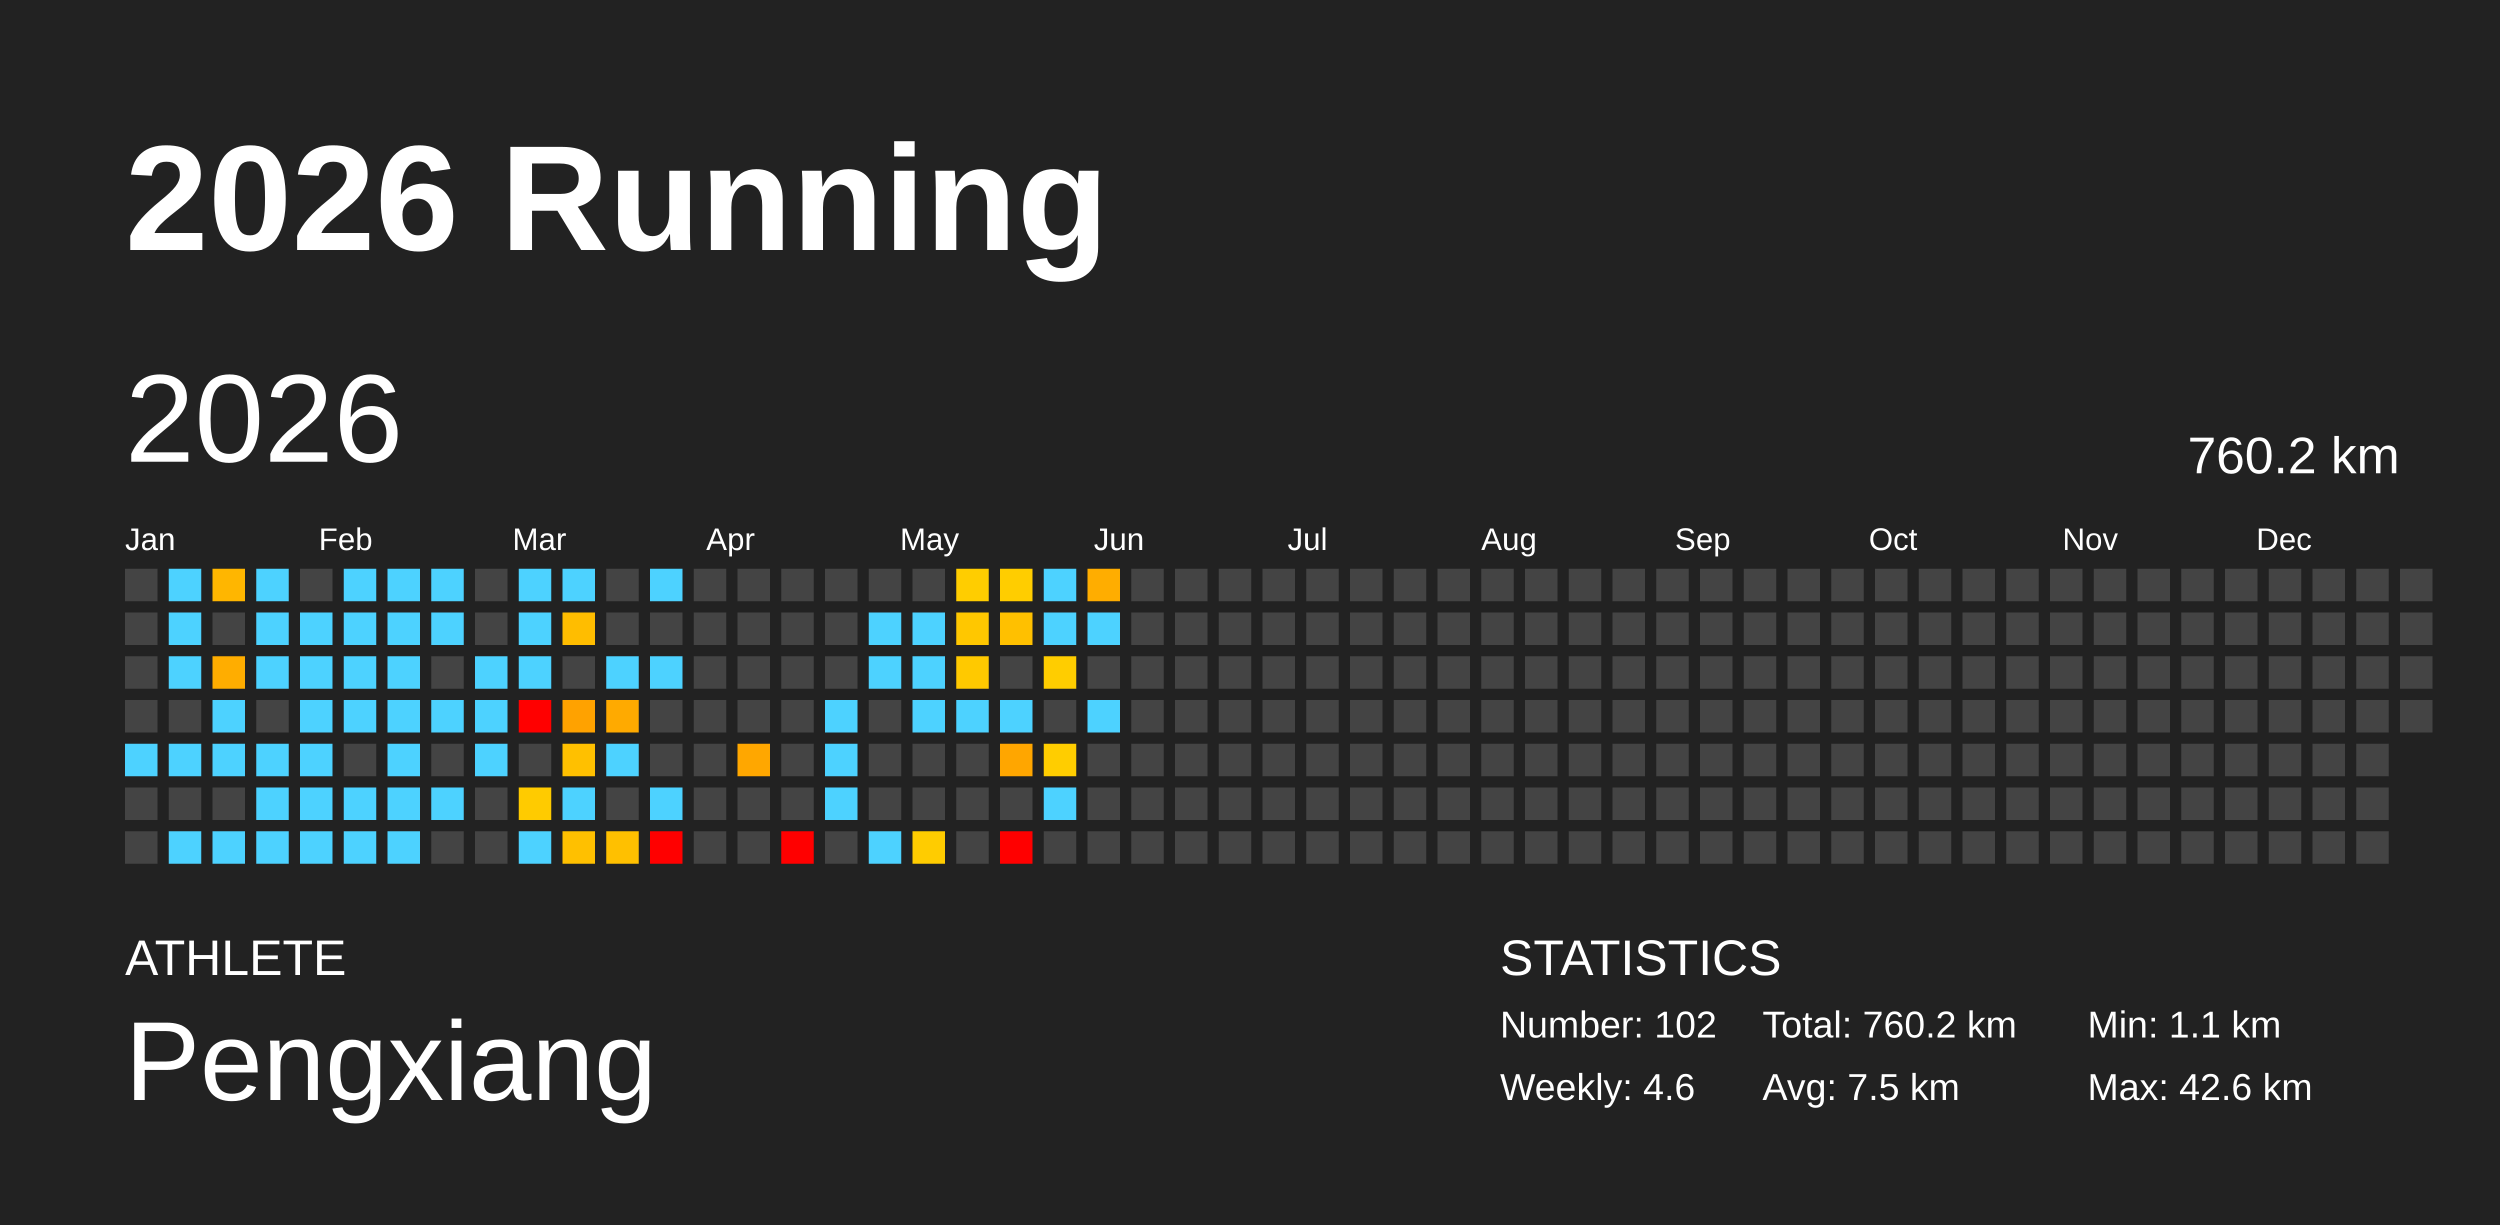
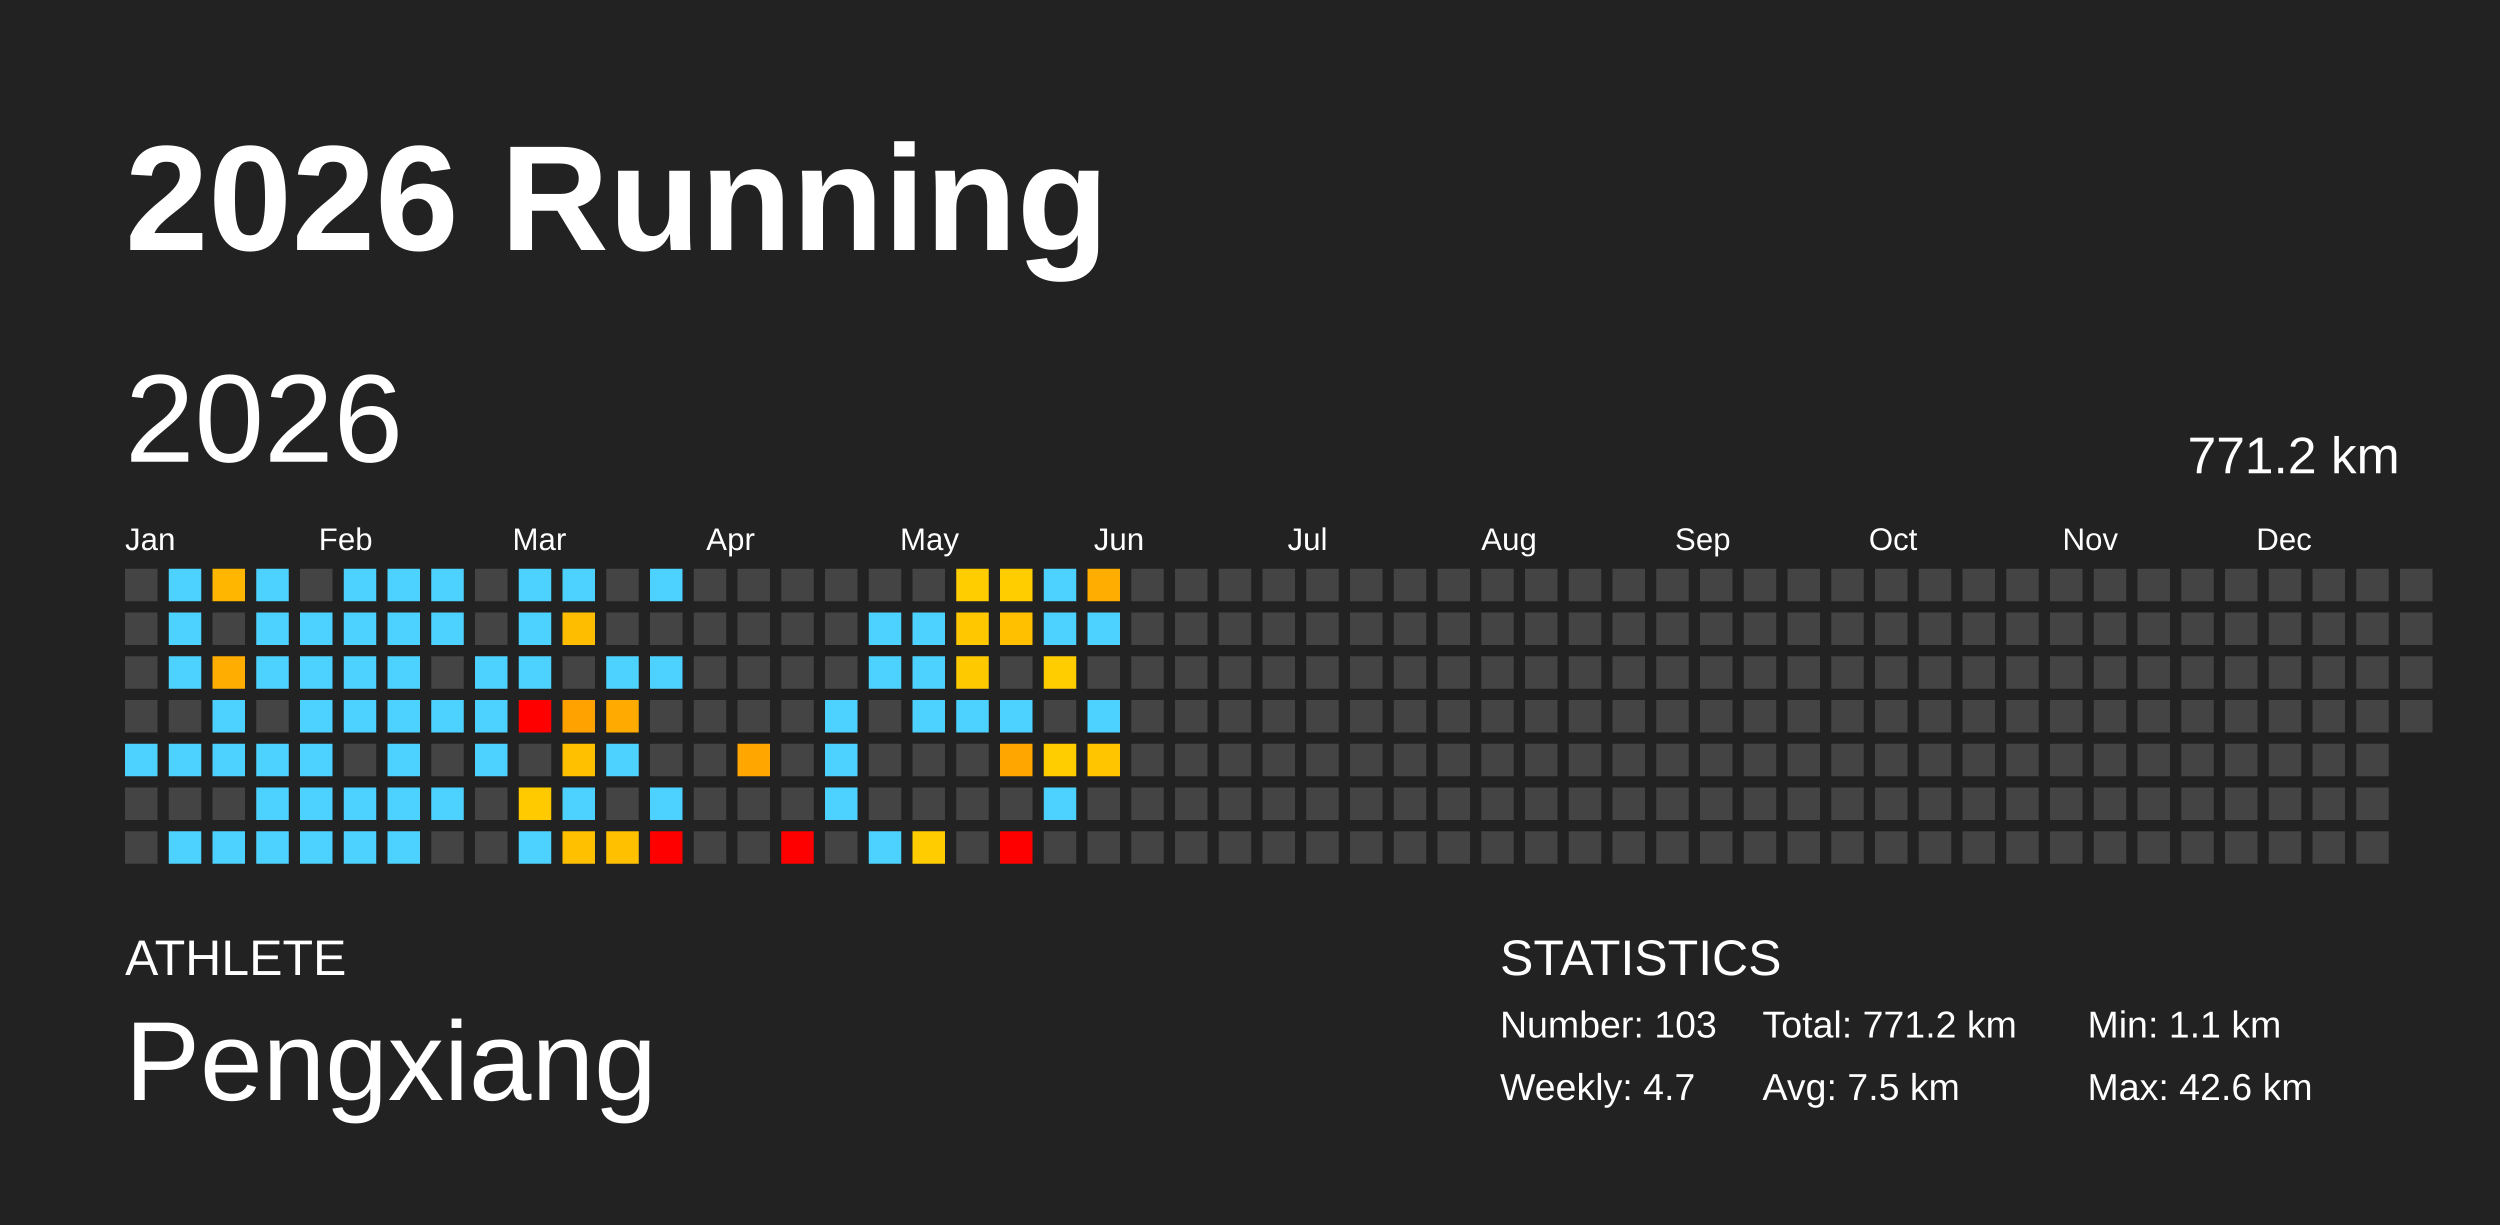
<svg xmlns="http://www.w3.org/2000/svg" baseProfile="full" height="98mm" version="1.1" viewBox="0,0,200,98" width="200mm">
  <defs />
  <rect fill="#222222" height="98" width="200" x="0" y="0" />
  <text fill="#FFFFFF" style="font-size:12px; font-family:Arial; font-weight:bold;" x="10" y="20">2026 Running</text>
  <text fill="#FFFFFF" style="font-size:4px; font-family:Arial" x="10" y="78">ATHLETE</text>
  <text fill="#FFFFFF" style="font-size:9px; font-family:Arial" x="10" y="88">Pengxiang</text>
  <text fill="#FFFFFF" style="font-size:4px; font-family:Arial" x="120" y="78">STATISTICS</text>
-   <text fill="#FFFFFF" style="font-size:3px; font-family:Arial" x="120" y="83">Number: 102</text>
-   <text fill="#FFFFFF" style="font-size:3px; font-family:Arial" x="120" y="88">Weekly: 4.6</text>
-   <text fill="#FFFFFF" style="font-size:3px; font-family:Arial" x="141" y="83">Total: 760.2 km</text>
+   <text fill="#FFFFFF" style="font-size:3px; font-family:Arial" x="120" y="83">Number: 103</text>
+   <text fill="#FFFFFF" style="font-size:3px; font-family:Arial" x="120" y="88">Weekly: 4.7</text>
+   <text fill="#FFFFFF" style="font-size:3px; font-family:Arial" x="141" y="83">Total: 771.2 km</text>
  <text fill="#FFFFFF" style="font-size:3px; font-family:Arial" x="141" y="88">Avg: 7.5 km</text>
  <text fill="#FFFFFF" style="font-size:3px; font-family:Arial" x="167" y="83">Min: 1.1 km</text>
  <text fill="#FFFFFF" style="font-size:3px; font-family:Arial" x="167" y="88">Max: 42.6 km</text>
  <text dominant-baseline="hanging" fill="#FFFFFF" style="font-size:10.0px; font-family:Arial;" x="10" y="30">2026</text>
-   <text dominant-baseline="hanging" fill="#FFFFFF" style="font-size:4.125px; font-family:Arial;" x="175" y="35">760.2 km</text>
+   <text dominant-baseline="hanging" fill="#FFFFFF" style="font-size:4.125px; font-family:Arial;" x="175" y="35">771.2 km</text>
  <text fill="#FFFFFF" style="font-size:2.5px; font-family:Arial" x="10.0" y="44">Jan</text>
  <text fill="#FFFFFF" style="font-size:2.5px; font-family:Arial" x="25.5" y="44">Feb</text>
  <text fill="#FFFFFF" style="font-size:2.5px; font-family:Arial" x="41.0" y="44">Mar</text>
  <text fill="#FFFFFF" style="font-size:2.5px; font-family:Arial" x="56.5" y="44">Apr</text>
  <text fill="#FFFFFF" style="font-size:2.5px; font-family:Arial" x="72.0" y="44">May</text>
  <text fill="#FFFFFF" style="font-size:2.5px; font-family:Arial" x="87.5" y="44">Jun</text>
  <text fill="#FFFFFF" style="font-size:2.5px; font-family:Arial" x="103.0" y="44">Jul</text>
  <text fill="#FFFFFF" style="font-size:2.5px; font-family:Arial" x="118.5" y="44">Aug</text>
  <text fill="#FFFFFF" style="font-size:2.5px; font-family:Arial" x="134.0" y="44">Sep</text>
  <text fill="#FFFFFF" style="font-size:2.5px; font-family:Arial" x="149.5" y="44">Oct</text>
  <text fill="#FFFFFF" style="font-size:2.5px; font-family:Arial" x="165.0" y="44">Nov</text>
  <text fill="#FFFFFF" style="font-size:2.5px; font-family:Arial" x="180.5" y="44">Dec</text>
  <rect fill="#444444" height="2.6" width="2.6" x="10.0" y="45.5" />
  <rect fill="#444444" height="2.6" width="2.6" x="10.0" y="49.0" />
  <rect fill="#444444" height="2.6" width="2.6" x="10.0" y="52.5" />
  <rect fill="#444444" height="2.6" width="2.6" x="10.0" y="56.0" />
  <rect fill="#4dd2ff" height="2.6" width="2.6" x="10.0" y="59.5" />
  <rect fill="#444444" height="2.6" width="2.6" x="10.0" y="63.0" />
  <rect fill="#444444" height="2.6" width="2.6" x="10.0" y="66.5" />
  <rect fill="#4dd2ff" height="2.6" width="2.6" x="13.5" y="45.5" />
  <rect fill="#4dd2ff" height="2.6" width="2.6" x="13.5" y="49.0" />
  <rect fill="#4dd2ff" height="2.6" width="2.6" x="13.5" y="52.5" />
  <rect fill="#444444" height="2.6" width="2.6" x="13.5" y="56.0" />
  <rect fill="#4dd2ff" height="2.6" width="2.6" x="13.5" y="59.5" />
  <rect fill="#444444" height="2.6" width="2.6" x="13.5" y="63.0" />
  <rect fill="#4dd2ff" height="2.6" width="2.6" x="13.5" y="66.5" />
  <rect fill="#ffb600" height="2.6" width="2.6" x="17.0" y="45.5" />
  <rect fill="#444444" height="2.6" width="2.6" x="17.0" y="49.0" />
  <rect fill="#ffad00" height="2.6" width="2.6" x="17.0" y="52.5" />
  <rect fill="#4dd2ff" height="2.6" width="2.6" x="17.0" y="56.0" />
  <rect fill="#4dd2ff" height="2.6" width="2.6" x="17.0" y="59.5" />
  <rect fill="#444444" height="2.6" width="2.6" x="17.0" y="63.0" />
  <rect fill="#4dd2ff" height="2.6" width="2.6" x="17.0" y="66.5" />
  <rect fill="#4dd2ff" height="2.6" width="2.6" x="20.5" y="45.5" />
  <rect fill="#4dd2ff" height="2.6" width="2.6" x="20.5" y="49.0" />
  <rect fill="#4dd2ff" height="2.6" width="2.6" x="20.5" y="52.5" />
  <rect fill="#444444" height="2.6" width="2.6" x="20.5" y="56.0" />
  <rect fill="#4dd2ff" height="2.6" width="2.6" x="20.5" y="59.5" />
  <rect fill="#4dd2ff" height="2.6" width="2.6" x="20.5" y="63.0" />
  <rect fill="#4dd2ff" height="2.6" width="2.6" x="20.5" y="66.5" />
  <rect fill="#444444" height="2.6" width="2.6" x="24.0" y="45.5" />
  <rect fill="#4dd2ff" height="2.6" width="2.6" x="24.0" y="49.0" />
  <rect fill="#4dd2ff" height="2.6" width="2.6" x="24.0" y="52.5" />
  <rect fill="#4dd2ff" height="2.6" width="2.6" x="24.0" y="56.0" />
  <rect fill="#4dd2ff" height="2.6" width="2.6" x="24.0" y="59.5" />
  <rect fill="#4dd2ff" height="2.6" width="2.6" x="24.0" y="63.0" />
  <rect fill="#4dd2ff" height="2.6" width="2.6" x="24.0" y="66.5" />
  <rect fill="#4dd2ff" height="2.6" width="2.6" x="27.5" y="45.5" />
  <rect fill="#4dd2ff" height="2.6" width="2.6" x="27.5" y="49.0" />
  <rect fill="#4dd2ff" height="2.6" width="2.6" x="27.5" y="52.5" />
  <rect fill="#4dd2ff" height="2.6" width="2.6" x="27.5" y="56.0" />
  <rect fill="#444444" height="2.6" width="2.6" x="27.5" y="59.5" />
  <rect fill="#4dd2ff" height="2.6" width="2.6" x="27.5" y="63.0" />
  <rect fill="#4dd2ff" height="2.6" width="2.6" x="27.5" y="66.5" />
  <rect fill="#4dd2ff" height="2.6" width="2.6" x="31.0" y="45.5" />
  <rect fill="#4dd2ff" height="2.6" width="2.6" x="31.0" y="49.0" />
  <rect fill="#4dd2ff" height="2.6" width="2.6" x="31.0" y="52.5" />
  <rect fill="#4dd2ff" height="2.6" width="2.6" x="31.0" y="56.0" />
  <rect fill="#4dd2ff" height="2.6" width="2.6" x="31.0" y="59.5" />
  <rect fill="#4dd2ff" height="2.6" width="2.6" x="31.0" y="63.0" />
  <rect fill="#4dd2ff" height="2.6" width="2.6" x="31.0" y="66.5" />
  <rect fill="#4dd2ff" height="2.6" width="2.6" x="34.5" y="45.5" />
  <rect fill="#4dd2ff" height="2.6" width="2.6" x="34.5" y="49.0" />
  <rect fill="#444444" height="2.6" width="2.6" x="34.5" y="52.5" />
  <rect fill="#4dd2ff" height="2.6" width="2.6" x="34.5" y="56.0" />
  <rect fill="#444444" height="2.6" width="2.6" x="34.5" y="59.5" />
  <rect fill="#4dd2ff" height="2.6" width="2.6" x="34.5" y="63.0" />
  <rect fill="#444444" height="2.6" width="2.6" x="34.5" y="66.5" />
  <rect fill="#444444" height="2.6" width="2.6" x="38.0" y="45.5" />
  <rect fill="#444444" height="2.6" width="2.6" x="38.0" y="49.0" />
  <rect fill="#4dd2ff" height="2.6" width="2.6" x="38.0" y="52.5" />
  <rect fill="#4dd2ff" height="2.6" width="2.6" x="38.0" y="56.0" />
  <rect fill="#4dd2ff" height="2.6" width="2.6" x="38.0" y="59.5" />
  <rect fill="#444444" height="2.6" width="2.6" x="38.0" y="63.0" />
  <rect fill="#444444" height="2.6" width="2.6" x="38.0" y="66.5" />
  <rect fill="#4dd2ff" height="2.6" width="2.6" x="41.5" y="45.5" />
  <rect fill="#4dd2ff" height="2.6" width="2.6" x="41.5" y="49.0" />
  <rect fill="#4dd2ff" height="2.6" width="2.6" x="41.5" y="52.5" />
  <rect fill="red" height="2.6" width="2.6" x="41.5" y="56.0" />
  <rect fill="#444444" height="2.6" width="2.6" x="41.5" y="59.5" />
  <rect fill="#ffcb00" height="2.6" width="2.6" x="41.5" y="63.0" />
  <rect fill="#4dd2ff" height="2.6" width="2.6" x="41.5" y="66.5" />
  <rect fill="#4dd2ff" height="2.6" width="2.6" x="45.0" y="45.5" />
  <rect fill="#ffbd00" height="2.6" width="2.6" x="45.0" y="49.0" />
  <rect fill="#444444" height="2.6" width="2.6" x="45.0" y="52.5" />
  <rect fill="#ffa200" height="2.6" width="2.6" x="45.0" y="56.0" />
  <rect fill="#ffc000" height="2.6" width="2.6" x="45.0" y="59.5" />
  <rect fill="#4dd2ff" height="2.6" width="2.6" x="45.0" y="63.0" />
  <rect fill="#ffc000" height="2.6" width="2.6" x="45.0" y="66.5" />
  <rect fill="#444444" height="2.6" width="2.6" x="48.5" y="45.5" />
  <rect fill="#444444" height="2.6" width="2.6" x="48.5" y="49.0" />
  <rect fill="#4dd2ff" height="2.6" width="2.6" x="48.5" y="52.5" />
  <rect fill="#ffaa00" height="2.6" width="2.6" x="48.5" y="56.0" />
  <rect fill="#4dd2ff" height="2.6" width="2.6" x="48.5" y="59.5" />
  <rect fill="#444444" height="2.6" width="2.6" x="48.5" y="63.0" />
  <rect fill="#ffc000" height="2.6" width="2.6" x="48.5" y="66.5" />
  <rect fill="#4dd2ff" height="2.6" width="2.6" x="52.0" y="45.5" />
  <rect fill="#444444" height="2.6" width="2.6" x="52.0" y="49.0" />
  <rect fill="#4dd2ff" height="2.6" width="2.6" x="52.0" y="52.5" />
  <rect fill="#444444" height="2.6" width="2.6" x="52.0" y="56.0" />
  <rect fill="#444444" height="2.6" width="2.6" x="52.0" y="59.5" />
  <rect fill="#4dd2ff" height="2.6" width="2.6" x="52.0" y="63.0" />
  <rect fill="red" height="2.6" width="2.6" x="52.0" y="66.5" />
  <rect fill="#444444" height="2.6" width="2.6" x="55.5" y="45.5" />
  <rect fill="#444444" height="2.6" width="2.6" x="55.5" y="49.0" />
  <rect fill="#444444" height="2.6" width="2.6" x="55.5" y="52.5" />
  <rect fill="#444444" height="2.6" width="2.6" x="55.5" y="56.0" />
  <rect fill="#444444" height="2.6" width="2.6" x="55.5" y="59.5" />
  <rect fill="#444444" height="2.6" width="2.6" x="55.5" y="63.0" />
  <rect fill="#444444" height="2.6" width="2.6" x="55.5" y="66.5" />
  <rect fill="#444444" height="2.6" width="2.6" x="59.0" y="45.5" />
  <rect fill="#444444" height="2.6" width="2.6" x="59.0" y="49.0" />
  <rect fill="#444444" height="2.6" width="2.6" x="59.0" y="52.5" />
  <rect fill="#444444" height="2.6" width="2.6" x="59.0" y="56.0" />
  <rect fill="#ffa700" height="2.6" width="2.6" x="59.0" y="59.5" />
  <rect fill="#444444" height="2.6" width="2.6" x="59.0" y="63.0" />
  <rect fill="#444444" height="2.6" width="2.6" x="59.0" y="66.5" />
  <rect fill="#444444" height="2.6" width="2.6" x="62.5" y="45.5" />
  <rect fill="#444444" height="2.6" width="2.6" x="62.5" y="49.0" />
  <rect fill="#444444" height="2.6" width="2.6" x="62.5" y="52.5" />
  <rect fill="#444444" height="2.6" width="2.6" x="62.5" y="56.0" />
  <rect fill="#444444" height="2.6" width="2.6" x="62.5" y="59.5" />
  <rect fill="#444444" height="2.6" width="2.6" x="62.5" y="63.0" />
  <rect fill="red" height="2.6" width="2.6" x="62.5" y="66.5" />
  <rect fill="#444444" height="2.6" width="2.6" x="66.0" y="45.5" />
  <rect fill="#444444" height="2.6" width="2.6" x="66.0" y="49.0" />
  <rect fill="#444444" height="2.6" width="2.6" x="66.0" y="52.5" />
  <rect fill="#4dd2ff" height="2.6" width="2.6" x="66.0" y="56.0" />
  <rect fill="#4dd2ff" height="2.6" width="2.6" x="66.0" y="59.5" />
  <rect fill="#4dd2ff" height="2.6" width="2.6" x="66.0" y="63.0" />
  <rect fill="#444444" height="2.6" width="2.6" x="66.0" y="66.5" />
  <rect fill="#444444" height="2.6" width="2.6" x="69.5" y="45.5" />
  <rect fill="#4dd2ff" height="2.6" width="2.6" x="69.5" y="49.0" />
  <rect fill="#4dd2ff" height="2.6" width="2.6" x="69.5" y="52.5" />
  <rect fill="#444444" height="2.6" width="2.6" x="69.5" y="56.0" />
  <rect fill="#444444" height="2.6" width="2.6" x="69.5" y="59.5" />
  <rect fill="#444444" height="2.6" width="2.6" x="69.5" y="63.0" />
  <rect fill="#4dd2ff" height="2.6" width="2.6" x="69.5" y="66.5" />
  <rect fill="#444444" height="2.6" width="2.6" x="73.0" y="45.5" />
  <rect fill="#4dd2ff" height="2.6" width="2.6" x="73.0" y="49.0" />
  <rect fill="#4dd2ff" height="2.6" width="2.6" x="73.0" y="52.5" />
  <rect fill="#4dd2ff" height="2.6" width="2.6" x="73.0" y="56.0" />
  <rect fill="#444444" height="2.6" width="2.6" x="73.0" y="59.5" />
  <rect fill="#444444" height="2.6" width="2.6" x="73.0" y="63.0" />
  <rect fill="#ffcc00" height="2.6" width="2.6" x="73.0" y="66.5" />
  <rect fill="#ffcd00" height="2.6" width="2.6" x="76.5" y="45.5" />
  <rect fill="#ffc700" height="2.6" width="2.6" x="76.5" y="49.0" />
  <rect fill="#ffc900" height="2.6" width="2.6" x="76.5" y="52.5" />
  <rect fill="#4dd2ff" height="2.6" width="2.6" x="76.5" y="56.0" />
  <rect fill="#444444" height="2.6" width="2.6" x="76.5" y="59.5" />
  <rect fill="#444444" height="2.6" width="2.6" x="76.5" y="63.0" />
  <rect fill="#444444" height="2.6" width="2.6" x="76.5" y="66.5" />
  <rect fill="#ffcd00" height="2.6" width="2.6" x="80.0" y="45.5" />
  <rect fill="#ffc000" height="2.6" width="2.6" x="80.0" y="49.0" />
  <rect fill="#444444" height="2.6" width="2.6" x="80.0" y="52.5" />
  <rect fill="#4dd2ff" height="2.6" width="2.6" x="80.0" y="56.0" />
  <rect fill="#ffa600" height="2.6" width="2.6" x="80.0" y="59.5" />
  <rect fill="#444444" height="2.6" width="2.6" x="80.0" y="63.0" />
  <rect fill="red" height="2.6" width="2.6" x="80.0" y="66.5" />
  <rect fill="#4dd2ff" height="2.6" width="2.6" x="83.5" y="45.5" />
  <rect fill="#4dd2ff" height="2.6" width="2.6" x="83.5" y="49.0" />
  <rect fill="#ffcd00" height="2.6" width="2.6" x="83.5" y="52.5" />
  <rect fill="#444444" height="2.6" width="2.6" x="83.5" y="56.0" />
  <rect fill="#ffcd00" height="2.6" width="2.6" x="83.5" y="59.5" />
  <rect fill="#4dd2ff" height="2.6" width="2.6" x="83.5" y="63.0" />
  <rect fill="#444444" height="2.6" width="2.6" x="83.5" y="66.5" />
  <rect fill="#ffad00" height="2.6" width="2.6" x="87.0" y="45.5" />
  <rect fill="#4dd2ff" height="2.6" width="2.6" x="87.0" y="49.0" />
  <rect fill="#444444" height="2.6" width="2.6" x="87.0" y="52.5" />
  <rect fill="#4dd2ff" height="2.6" width="2.6" x="87.0" y="56.0" />
-   <rect fill="#444444" height="2.6" width="2.6" x="87.0" y="59.5" />
+   <rect fill="#ffc600" height="2.6" width="2.6" x="87.0" y="59.5" />
  <rect fill="#444444" height="2.6" width="2.6" x="87.0" y="63.0" />
  <rect fill="#444444" height="2.6" width="2.6" x="87.0" y="66.5" />
  <rect fill="#444444" height="2.6" width="2.6" x="90.5" y="45.5" />
  <rect fill="#444444" height="2.6" width="2.6" x="90.5" y="49.0" />
  <rect fill="#444444" height="2.6" width="2.6" x="90.5" y="52.5" />
  <rect fill="#444444" height="2.6" width="2.6" x="90.5" y="56.0" />
  <rect fill="#444444" height="2.6" width="2.6" x="90.5" y="59.5" />
  <rect fill="#444444" height="2.6" width="2.6" x="90.5" y="63.0" />
  <rect fill="#444444" height="2.6" width="2.6" x="90.5" y="66.5" />
  <rect fill="#444444" height="2.6" width="2.6" x="94.0" y="45.5" />
  <rect fill="#444444" height="2.6" width="2.6" x="94.0" y="49.0" />
  <rect fill="#444444" height="2.6" width="2.6" x="94.0" y="52.5" />
  <rect fill="#444444" height="2.6" width="2.6" x="94.0" y="56.0" />
  <rect fill="#444444" height="2.6" width="2.6" x="94.0" y="59.5" />
  <rect fill="#444444" height="2.6" width="2.6" x="94.0" y="63.0" />
  <rect fill="#444444" height="2.6" width="2.6" x="94.0" y="66.5" />
  <rect fill="#444444" height="2.6" width="2.6" x="97.5" y="45.5" />
  <rect fill="#444444" height="2.6" width="2.6" x="97.5" y="49.0" />
  <rect fill="#444444" height="2.6" width="2.6" x="97.5" y="52.5" />
  <rect fill="#444444" height="2.6" width="2.6" x="97.5" y="56.0" />
  <rect fill="#444444" height="2.6" width="2.6" x="97.5" y="59.5" />
  <rect fill="#444444" height="2.6" width="2.6" x="97.5" y="63.0" />
  <rect fill="#444444" height="2.6" width="2.6" x="97.5" y="66.5" />
  <rect fill="#444444" height="2.6" width="2.6" x="101.0" y="45.5" />
  <rect fill="#444444" height="2.6" width="2.6" x="101.0" y="49.0" />
  <rect fill="#444444" height="2.6" width="2.6" x="101.0" y="52.5" />
  <rect fill="#444444" height="2.6" width="2.6" x="101.0" y="56.0" />
  <rect fill="#444444" height="2.6" width="2.6" x="101.0" y="59.5" />
  <rect fill="#444444" height="2.6" width="2.6" x="101.0" y="63.0" />
  <rect fill="#444444" height="2.6" width="2.6" x="101.0" y="66.5" />
  <rect fill="#444444" height="2.6" width="2.6" x="104.5" y="45.5" />
  <rect fill="#444444" height="2.6" width="2.6" x="104.5" y="49.0" />
  <rect fill="#444444" height="2.6" width="2.6" x="104.5" y="52.5" />
  <rect fill="#444444" height="2.6" width="2.6" x="104.5" y="56.0" />
  <rect fill="#444444" height="2.6" width="2.6" x="104.5" y="59.5" />
  <rect fill="#444444" height="2.6" width="2.6" x="104.5" y="63.0" />
  <rect fill="#444444" height="2.6" width="2.6" x="104.5" y="66.5" />
  <rect fill="#444444" height="2.6" width="2.6" x="108.0" y="45.5" />
  <rect fill="#444444" height="2.6" width="2.6" x="108.0" y="49.0" />
  <rect fill="#444444" height="2.6" width="2.6" x="108.0" y="52.5" />
  <rect fill="#444444" height="2.6" width="2.6" x="108.0" y="56.0" />
  <rect fill="#444444" height="2.6" width="2.6" x="108.0" y="59.5" />
  <rect fill="#444444" height="2.6" width="2.6" x="108.0" y="63.0" />
  <rect fill="#444444" height="2.6" width="2.6" x="108.0" y="66.5" />
  <rect fill="#444444" height="2.6" width="2.6" x="111.5" y="45.5" />
  <rect fill="#444444" height="2.6" width="2.6" x="111.5" y="49.0" />
  <rect fill="#444444" height="2.6" width="2.6" x="111.5" y="52.5" />
  <rect fill="#444444" height="2.6" width="2.6" x="111.5" y="56.0" />
  <rect fill="#444444" height="2.6" width="2.6" x="111.5" y="59.5" />
  <rect fill="#444444" height="2.6" width="2.6" x="111.5" y="63.0" />
  <rect fill="#444444" height="2.6" width="2.6" x="111.5" y="66.5" />
  <rect fill="#444444" height="2.6" width="2.6" x="115.0" y="45.5" />
  <rect fill="#444444" height="2.6" width="2.6" x="115.0" y="49.0" />
  <rect fill="#444444" height="2.6" width="2.6" x="115.0" y="52.5" />
  <rect fill="#444444" height="2.6" width="2.6" x="115.0" y="56.0" />
  <rect fill="#444444" height="2.6" width="2.6" x="115.0" y="59.5" />
  <rect fill="#444444" height="2.6" width="2.6" x="115.0" y="63.0" />
  <rect fill="#444444" height="2.6" width="2.6" x="115.0" y="66.5" />
  <rect fill="#444444" height="2.6" width="2.6" x="118.5" y="45.5" />
  <rect fill="#444444" height="2.6" width="2.6" x="118.5" y="49.0" />
  <rect fill="#444444" height="2.6" width="2.6" x="118.5" y="52.5" />
  <rect fill="#444444" height="2.6" width="2.6" x="118.5" y="56.0" />
  <rect fill="#444444" height="2.6" width="2.6" x="118.5" y="59.5" />
  <rect fill="#444444" height="2.6" width="2.6" x="118.5" y="63.0" />
  <rect fill="#444444" height="2.6" width="2.6" x="118.5" y="66.5" />
  <rect fill="#444444" height="2.6" width="2.6" x="122.0" y="45.5" />
  <rect fill="#444444" height="2.6" width="2.6" x="122.0" y="49.0" />
  <rect fill="#444444" height="2.6" width="2.6" x="122.0" y="52.5" />
  <rect fill="#444444" height="2.6" width="2.6" x="122.0" y="56.0" />
  <rect fill="#444444" height="2.6" width="2.6" x="122.0" y="59.5" />
  <rect fill="#444444" height="2.6" width="2.6" x="122.0" y="63.0" />
  <rect fill="#444444" height="2.6" width="2.6" x="122.0" y="66.5" />
  <rect fill="#444444" height="2.6" width="2.6" x="125.5" y="45.5" />
  <rect fill="#444444" height="2.6" width="2.6" x="125.5" y="49.0" />
  <rect fill="#444444" height="2.6" width="2.6" x="125.5" y="52.5" />
  <rect fill="#444444" height="2.6" width="2.6" x="125.5" y="56.0" />
  <rect fill="#444444" height="2.6" width="2.6" x="125.5" y="59.5" />
  <rect fill="#444444" height="2.6" width="2.6" x="125.5" y="63.0" />
  <rect fill="#444444" height="2.6" width="2.6" x="125.5" y="66.5" />
  <rect fill="#444444" height="2.6" width="2.6" x="129.0" y="45.5" />
  <rect fill="#444444" height="2.6" width="2.6" x="129.0" y="49.0" />
  <rect fill="#444444" height="2.6" width="2.6" x="129.0" y="52.5" />
  <rect fill="#444444" height="2.6" width="2.6" x="129.0" y="56.0" />
  <rect fill="#444444" height="2.6" width="2.6" x="129.0" y="59.5" />
  <rect fill="#444444" height="2.6" width="2.6" x="129.0" y="63.0" />
  <rect fill="#444444" height="2.6" width="2.6" x="129.0" y="66.5" />
  <rect fill="#444444" height="2.6" width="2.6" x="132.5" y="45.5" />
  <rect fill="#444444" height="2.6" width="2.6" x="132.5" y="49.0" />
  <rect fill="#444444" height="2.6" width="2.6" x="132.5" y="52.5" />
  <rect fill="#444444" height="2.6" width="2.6" x="132.5" y="56.0" />
  <rect fill="#444444" height="2.6" width="2.6" x="132.5" y="59.5" />
  <rect fill="#444444" height="2.6" width="2.6" x="132.5" y="63.0" />
  <rect fill="#444444" height="2.6" width="2.6" x="132.5" y="66.5" />
  <rect fill="#444444" height="2.6" width="2.6" x="136.0" y="45.5" />
  <rect fill="#444444" height="2.6" width="2.6" x="136.0" y="49.0" />
  <rect fill="#444444" height="2.6" width="2.6" x="136.0" y="52.5" />
  <rect fill="#444444" height="2.6" width="2.6" x="136.0" y="56.0" />
  <rect fill="#444444" height="2.6" width="2.6" x="136.0" y="59.5" />
  <rect fill="#444444" height="2.6" width="2.6" x="136.0" y="63.0" />
  <rect fill="#444444" height="2.6" width="2.6" x="136.0" y="66.5" />
  <rect fill="#444444" height="2.6" width="2.6" x="139.5" y="45.5" />
  <rect fill="#444444" height="2.6" width="2.6" x="139.5" y="49.0" />
  <rect fill="#444444" height="2.6" width="2.6" x="139.5" y="52.5" />
  <rect fill="#444444" height="2.6" width="2.6" x="139.5" y="56.0" />
  <rect fill="#444444" height="2.6" width="2.6" x="139.5" y="59.5" />
  <rect fill="#444444" height="2.6" width="2.6" x="139.5" y="63.0" />
  <rect fill="#444444" height="2.6" width="2.6" x="139.5" y="66.5" />
  <rect fill="#444444" height="2.6" width="2.6" x="143.0" y="45.5" />
  <rect fill="#444444" height="2.6" width="2.6" x="143.0" y="49.0" />
  <rect fill="#444444" height="2.6" width="2.6" x="143.0" y="52.5" />
  <rect fill="#444444" height="2.6" width="2.6" x="143.0" y="56.0" />
  <rect fill="#444444" height="2.6" width="2.6" x="143.0" y="59.5" />
  <rect fill="#444444" height="2.6" width="2.6" x="143.0" y="63.0" />
  <rect fill="#444444" height="2.6" width="2.6" x="143.0" y="66.5" />
  <rect fill="#444444" height="2.6" width="2.6" x="146.5" y="45.5" />
  <rect fill="#444444" height="2.6" width="2.6" x="146.5" y="49.0" />
  <rect fill="#444444" height="2.6" width="2.6" x="146.5" y="52.5" />
  <rect fill="#444444" height="2.6" width="2.6" x="146.5" y="56.0" />
  <rect fill="#444444" height="2.6" width="2.6" x="146.5" y="59.5" />
  <rect fill="#444444" height="2.6" width="2.6" x="146.5" y="63.0" />
  <rect fill="#444444" height="2.6" width="2.6" x="146.5" y="66.5" />
  <rect fill="#444444" height="2.6" width="2.6" x="150.0" y="45.5" />
  <rect fill="#444444" height="2.6" width="2.6" x="150.0" y="49.0" />
  <rect fill="#444444" height="2.6" width="2.6" x="150.0" y="52.5" />
  <rect fill="#444444" height="2.6" width="2.6" x="150.0" y="56.0" />
  <rect fill="#444444" height="2.6" width="2.6" x="150.0" y="59.5" />
  <rect fill="#444444" height="2.6" width="2.6" x="150.0" y="63.0" />
  <rect fill="#444444" height="2.6" width="2.6" x="150.0" y="66.5" />
  <rect fill="#444444" height="2.6" width="2.6" x="153.5" y="45.5" />
  <rect fill="#444444" height="2.6" width="2.6" x="153.5" y="49.0" />
  <rect fill="#444444" height="2.6" width="2.6" x="153.5" y="52.5" />
  <rect fill="#444444" height="2.6" width="2.6" x="153.5" y="56.0" />
  <rect fill="#444444" height="2.6" width="2.6" x="153.5" y="59.5" />
  <rect fill="#444444" height="2.6" width="2.6" x="153.5" y="63.0" />
  <rect fill="#444444" height="2.6" width="2.6" x="153.5" y="66.5" />
  <rect fill="#444444" height="2.6" width="2.6" x="157.0" y="45.5" />
  <rect fill="#444444" height="2.6" width="2.6" x="157.0" y="49.0" />
  <rect fill="#444444" height="2.6" width="2.6" x="157.0" y="52.5" />
  <rect fill="#444444" height="2.6" width="2.6" x="157.0" y="56.0" />
  <rect fill="#444444" height="2.6" width="2.6" x="157.0" y="59.5" />
  <rect fill="#444444" height="2.6" width="2.6" x="157.0" y="63.0" />
  <rect fill="#444444" height="2.6" width="2.6" x="157.0" y="66.5" />
  <rect fill="#444444" height="2.6" width="2.6" x="160.5" y="45.5" />
  <rect fill="#444444" height="2.6" width="2.6" x="160.5" y="49.0" />
  <rect fill="#444444" height="2.6" width="2.6" x="160.5" y="52.5" />
  <rect fill="#444444" height="2.6" width="2.6" x="160.5" y="56.0" />
  <rect fill="#444444" height="2.6" width="2.6" x="160.5" y="59.5" />
  <rect fill="#444444" height="2.6" width="2.6" x="160.5" y="63.0" />
  <rect fill="#444444" height="2.6" width="2.6" x="160.5" y="66.5" />
  <rect fill="#444444" height="2.6" width="2.6" x="164.0" y="45.5" />
  <rect fill="#444444" height="2.6" width="2.6" x="164.0" y="49.0" />
  <rect fill="#444444" height="2.6" width="2.6" x="164.0" y="52.5" />
  <rect fill="#444444" height="2.6" width="2.6" x="164.0" y="56.0" />
  <rect fill="#444444" height="2.6" width="2.6" x="164.0" y="59.5" />
  <rect fill="#444444" height="2.6" width="2.6" x="164.0" y="63.0" />
  <rect fill="#444444" height="2.6" width="2.6" x="164.0" y="66.5" />
  <rect fill="#444444" height="2.6" width="2.6" x="167.5" y="45.5" />
  <rect fill="#444444" height="2.6" width="2.6" x="167.5" y="49.0" />
  <rect fill="#444444" height="2.6" width="2.6" x="167.5" y="52.5" />
  <rect fill="#444444" height="2.6" width="2.6" x="167.5" y="56.0" />
  <rect fill="#444444" height="2.6" width="2.6" x="167.5" y="59.5" />
  <rect fill="#444444" height="2.6" width="2.6" x="167.5" y="63.0" />
  <rect fill="#444444" height="2.6" width="2.6" x="167.5" y="66.5" />
  <rect fill="#444444" height="2.6" width="2.6" x="171.0" y="45.5" />
  <rect fill="#444444" height="2.6" width="2.6" x="171.0" y="49.0" />
  <rect fill="#444444" height="2.6" width="2.6" x="171.0" y="52.5" />
  <rect fill="#444444" height="2.6" width="2.6" x="171.0" y="56.0" />
  <rect fill="#444444" height="2.6" width="2.6" x="171.0" y="59.5" />
  <rect fill="#444444" height="2.6" width="2.6" x="171.0" y="63.0" />
  <rect fill="#444444" height="2.6" width="2.6" x="171.0" y="66.5" />
  <rect fill="#444444" height="2.6" width="2.6" x="174.5" y="45.5" />
  <rect fill="#444444" height="2.6" width="2.6" x="174.5" y="49.0" />
  <rect fill="#444444" height="2.6" width="2.6" x="174.5" y="52.5" />
  <rect fill="#444444" height="2.6" width="2.6" x="174.5" y="56.0" />
  <rect fill="#444444" height="2.6" width="2.6" x="174.5" y="59.5" />
  <rect fill="#444444" height="2.6" width="2.6" x="174.5" y="63.0" />
  <rect fill="#444444" height="2.6" width="2.6" x="174.5" y="66.5" />
  <rect fill="#444444" height="2.6" width="2.6" x="178.0" y="45.5" />
  <rect fill="#444444" height="2.6" width="2.6" x="178.0" y="49.0" />
  <rect fill="#444444" height="2.6" width="2.6" x="178.0" y="52.5" />
  <rect fill="#444444" height="2.6" width="2.6" x="178.0" y="56.0" />
  <rect fill="#444444" height="2.6" width="2.6" x="178.0" y="59.5" />
  <rect fill="#444444" height="2.6" width="2.6" x="178.0" y="63.0" />
  <rect fill="#444444" height="2.6" width="2.6" x="178.0" y="66.5" />
  <rect fill="#444444" height="2.6" width="2.6" x="181.5" y="45.5" />
  <rect fill="#444444" height="2.6" width="2.6" x="181.5" y="49.0" />
  <rect fill="#444444" height="2.6" width="2.6" x="181.5" y="52.5" />
  <rect fill="#444444" height="2.6" width="2.6" x="181.5" y="56.0" />
  <rect fill="#444444" height="2.6" width="2.6" x="181.5" y="59.5" />
  <rect fill="#444444" height="2.6" width="2.6" x="181.5" y="63.0" />
  <rect fill="#444444" height="2.6" width="2.6" x="181.5" y="66.5" />
  <rect fill="#444444" height="2.6" width="2.6" x="185.0" y="45.5" />
  <rect fill="#444444" height="2.6" width="2.6" x="185.0" y="49.0" />
  <rect fill="#444444" height="2.6" width="2.6" x="185.0" y="52.5" />
  <rect fill="#444444" height="2.6" width="2.6" x="185.0" y="56.0" />
  <rect fill="#444444" height="2.6" width="2.6" x="185.0" y="59.5" />
  <rect fill="#444444" height="2.6" width="2.6" x="185.0" y="63.0" />
  <rect fill="#444444" height="2.6" width="2.6" x="185.0" y="66.5" />
  <rect fill="#444444" height="2.6" width="2.6" x="188.5" y="45.5" />
  <rect fill="#444444" height="2.6" width="2.6" x="188.5" y="49.0" />
  <rect fill="#444444" height="2.6" width="2.6" x="188.5" y="52.5" />
  <rect fill="#444444" height="2.6" width="2.6" x="188.5" y="56.0" />
  <rect fill="#444444" height="2.6" width="2.6" x="188.5" y="59.5" />
  <rect fill="#444444" height="2.6" width="2.6" x="188.5" y="63.0" />
  <rect fill="#444444" height="2.6" width="2.6" x="188.5" y="66.5" />
  <rect fill="#444444" height="2.6" width="2.6" x="192.0" y="45.5" />
  <rect fill="#444444" height="2.6" width="2.6" x="192.0" y="49.0" />
  <rect fill="#444444" height="2.6" width="2.6" x="192.0" y="52.5" />
  <rect fill="#444444" height="2.6" width="2.6" x="192.0" y="56.0" />
</svg>
